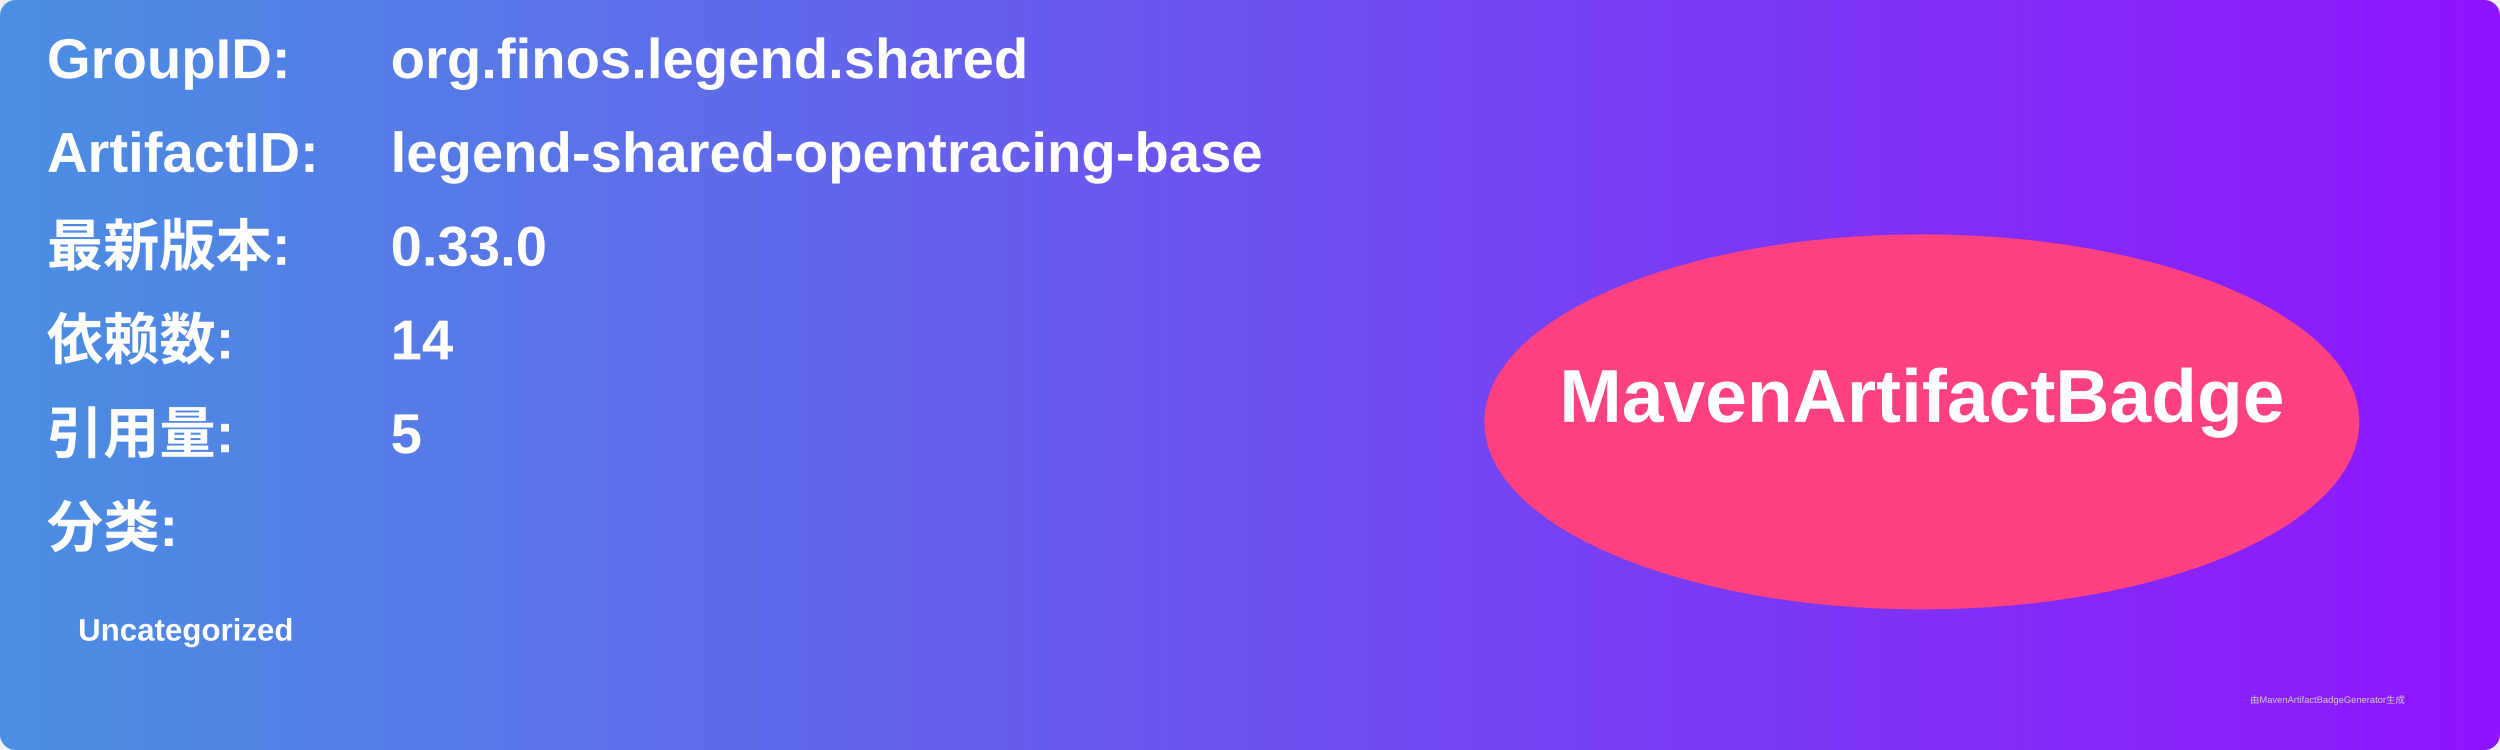
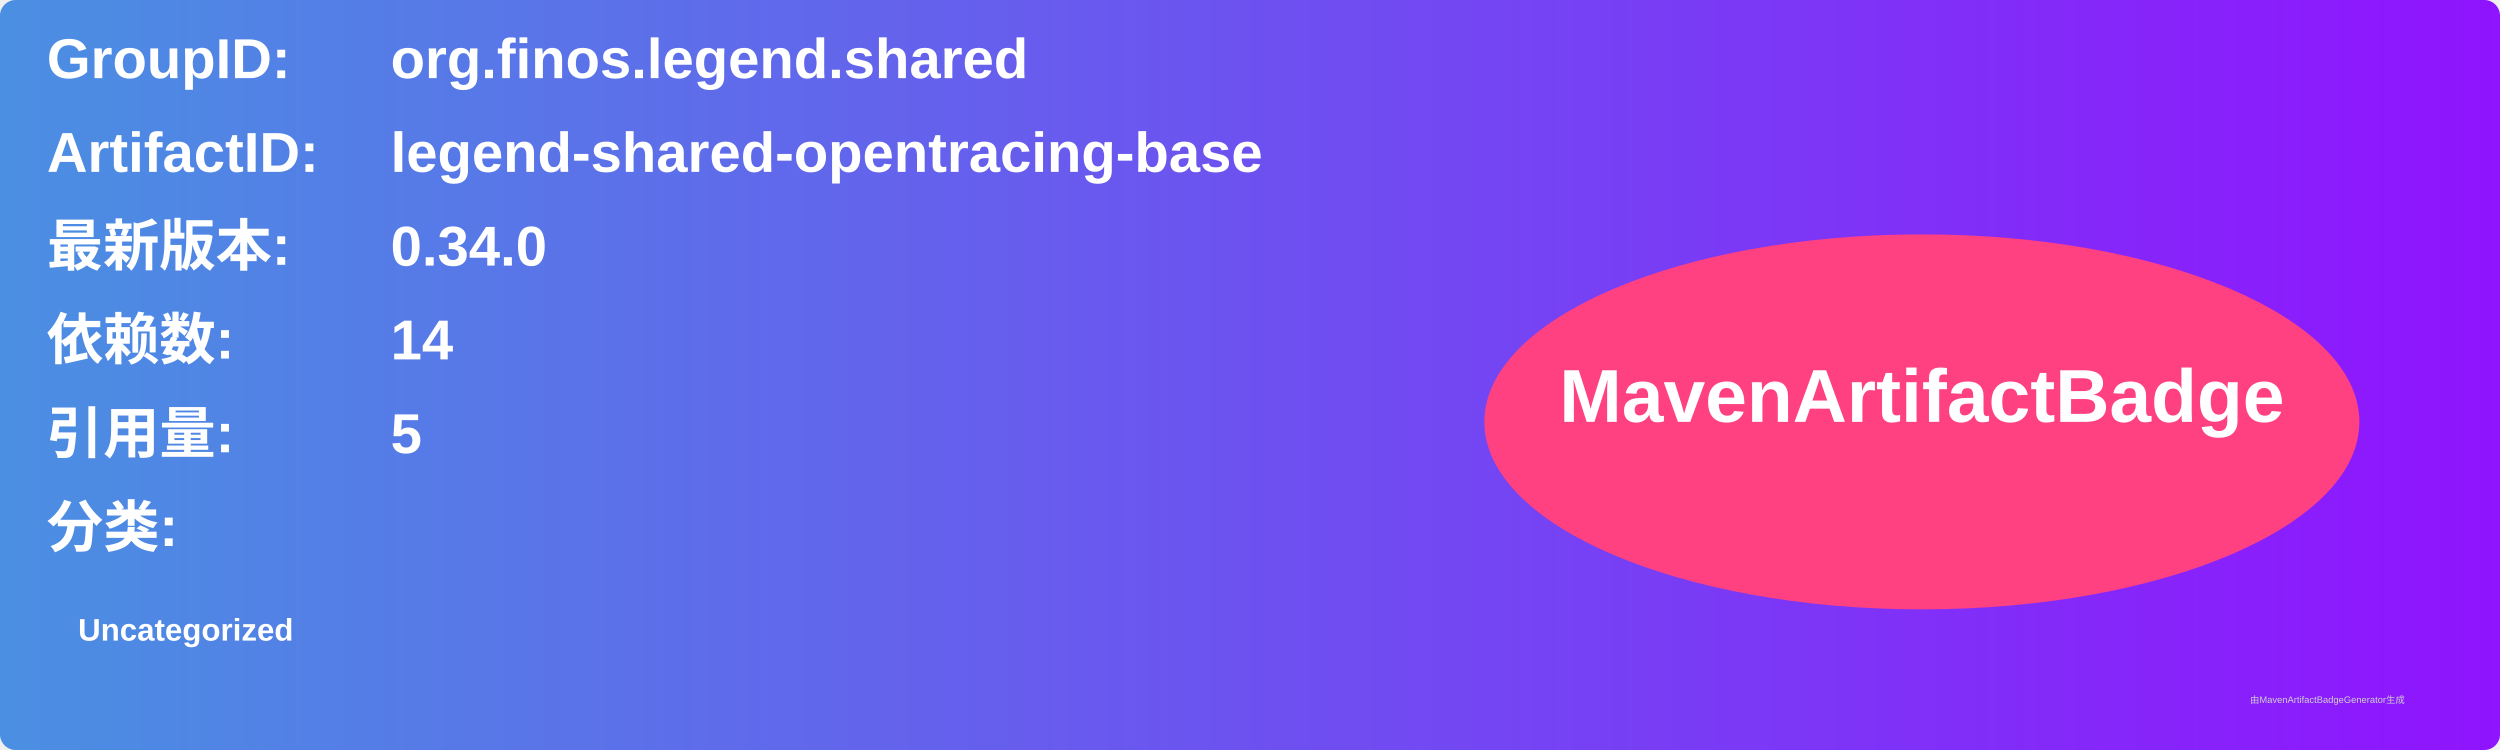
<svg xmlns="http://www.w3.org/2000/svg" width="800" height="240" viewBox="0 0 800 240">
  <linearGradient id="grad" x1="0%" y1="0%" x2="100%" y2="0%">
    <stop offset="0%" stop-color="#4a90e2" />
    <stop offset="100%" stop-color="#9013fe" />
  </linearGradient>
  <rect width="100%" height="100%" rx="5" ry="5" fill="url(#grad)" />
  <g transform="translate(15, 15)">
    <text x="0" y="10" font-family="Arial" font-size="18" fill="white" font-weight="bold" width="260">GroupID:</text>
    <text x="110" y="10" font-family="Arial" font-size="18" fill="white" font-weight="bold" width="460">org.finos.legend.shared</text>
    <text x="0" y="40" font-family="Arial" font-size="18" fill="white" font-weight="bold" width="260">ArtifactID:</text>
    <text x="110" y="40" font-family="Arial" font-size="18" fill="white" font-weight="bold" width="460">legend-shared-opentracing-base</text>
    <text x="0" y="70" font-family="Arial" font-size="18" fill="white" font-weight="bold">最新版本:</text>
    <text x="110" y="70" font-family="Arial" font-size="18" fill="white" font-weight="bold">
-       <tspan font-weight="bold">0.33.0</tspan>
+       <tspan font-weight="bold">0.34.0</tspan>
    </text>
    <text x="0" y="100" font-family="Arial" font-size="18" fill="white" font-weight="bold">依赖数: </text>
    <text x="110" y="100" font-family="Arial" font-size="18" fill="white">
      <tspan font-weight="bold">14</tspan>
    </text>
    <text x="0" y="130" font-family="Arial" font-size="18" fill="white" font-weight="bold">引用量: </text>
    <text x="110" y="130" font-family="Arial" font-size="18" fill="white">
      <tspan font-weight="bold">5</tspan>
    </text>
    <text x="0" y="160" font-family="Arial" font-size="18" fill="white" font-weight="bold">分类:</text>
    <text x="10" y="190" font-family="Arial" font-size="10" fill="white">
      <tspan font-weight="bold">Uncategorized</tspan>
    </text>
    <ellipse cx="600" cy="120" rx="140" ry="60" fill="#ff4081" />
    <text x="600" y="120" text-anchor="middle" font-family="Arial" font-size="24" fill="white" font-weight="bold">MavenArtifactBadge</text>
  </g>
  <text x="720" y="225" font-family="Arial" font-size="3" fill="#d0d0d0">由MavenArtifactBadgeGenerator生成</text>
</svg>
